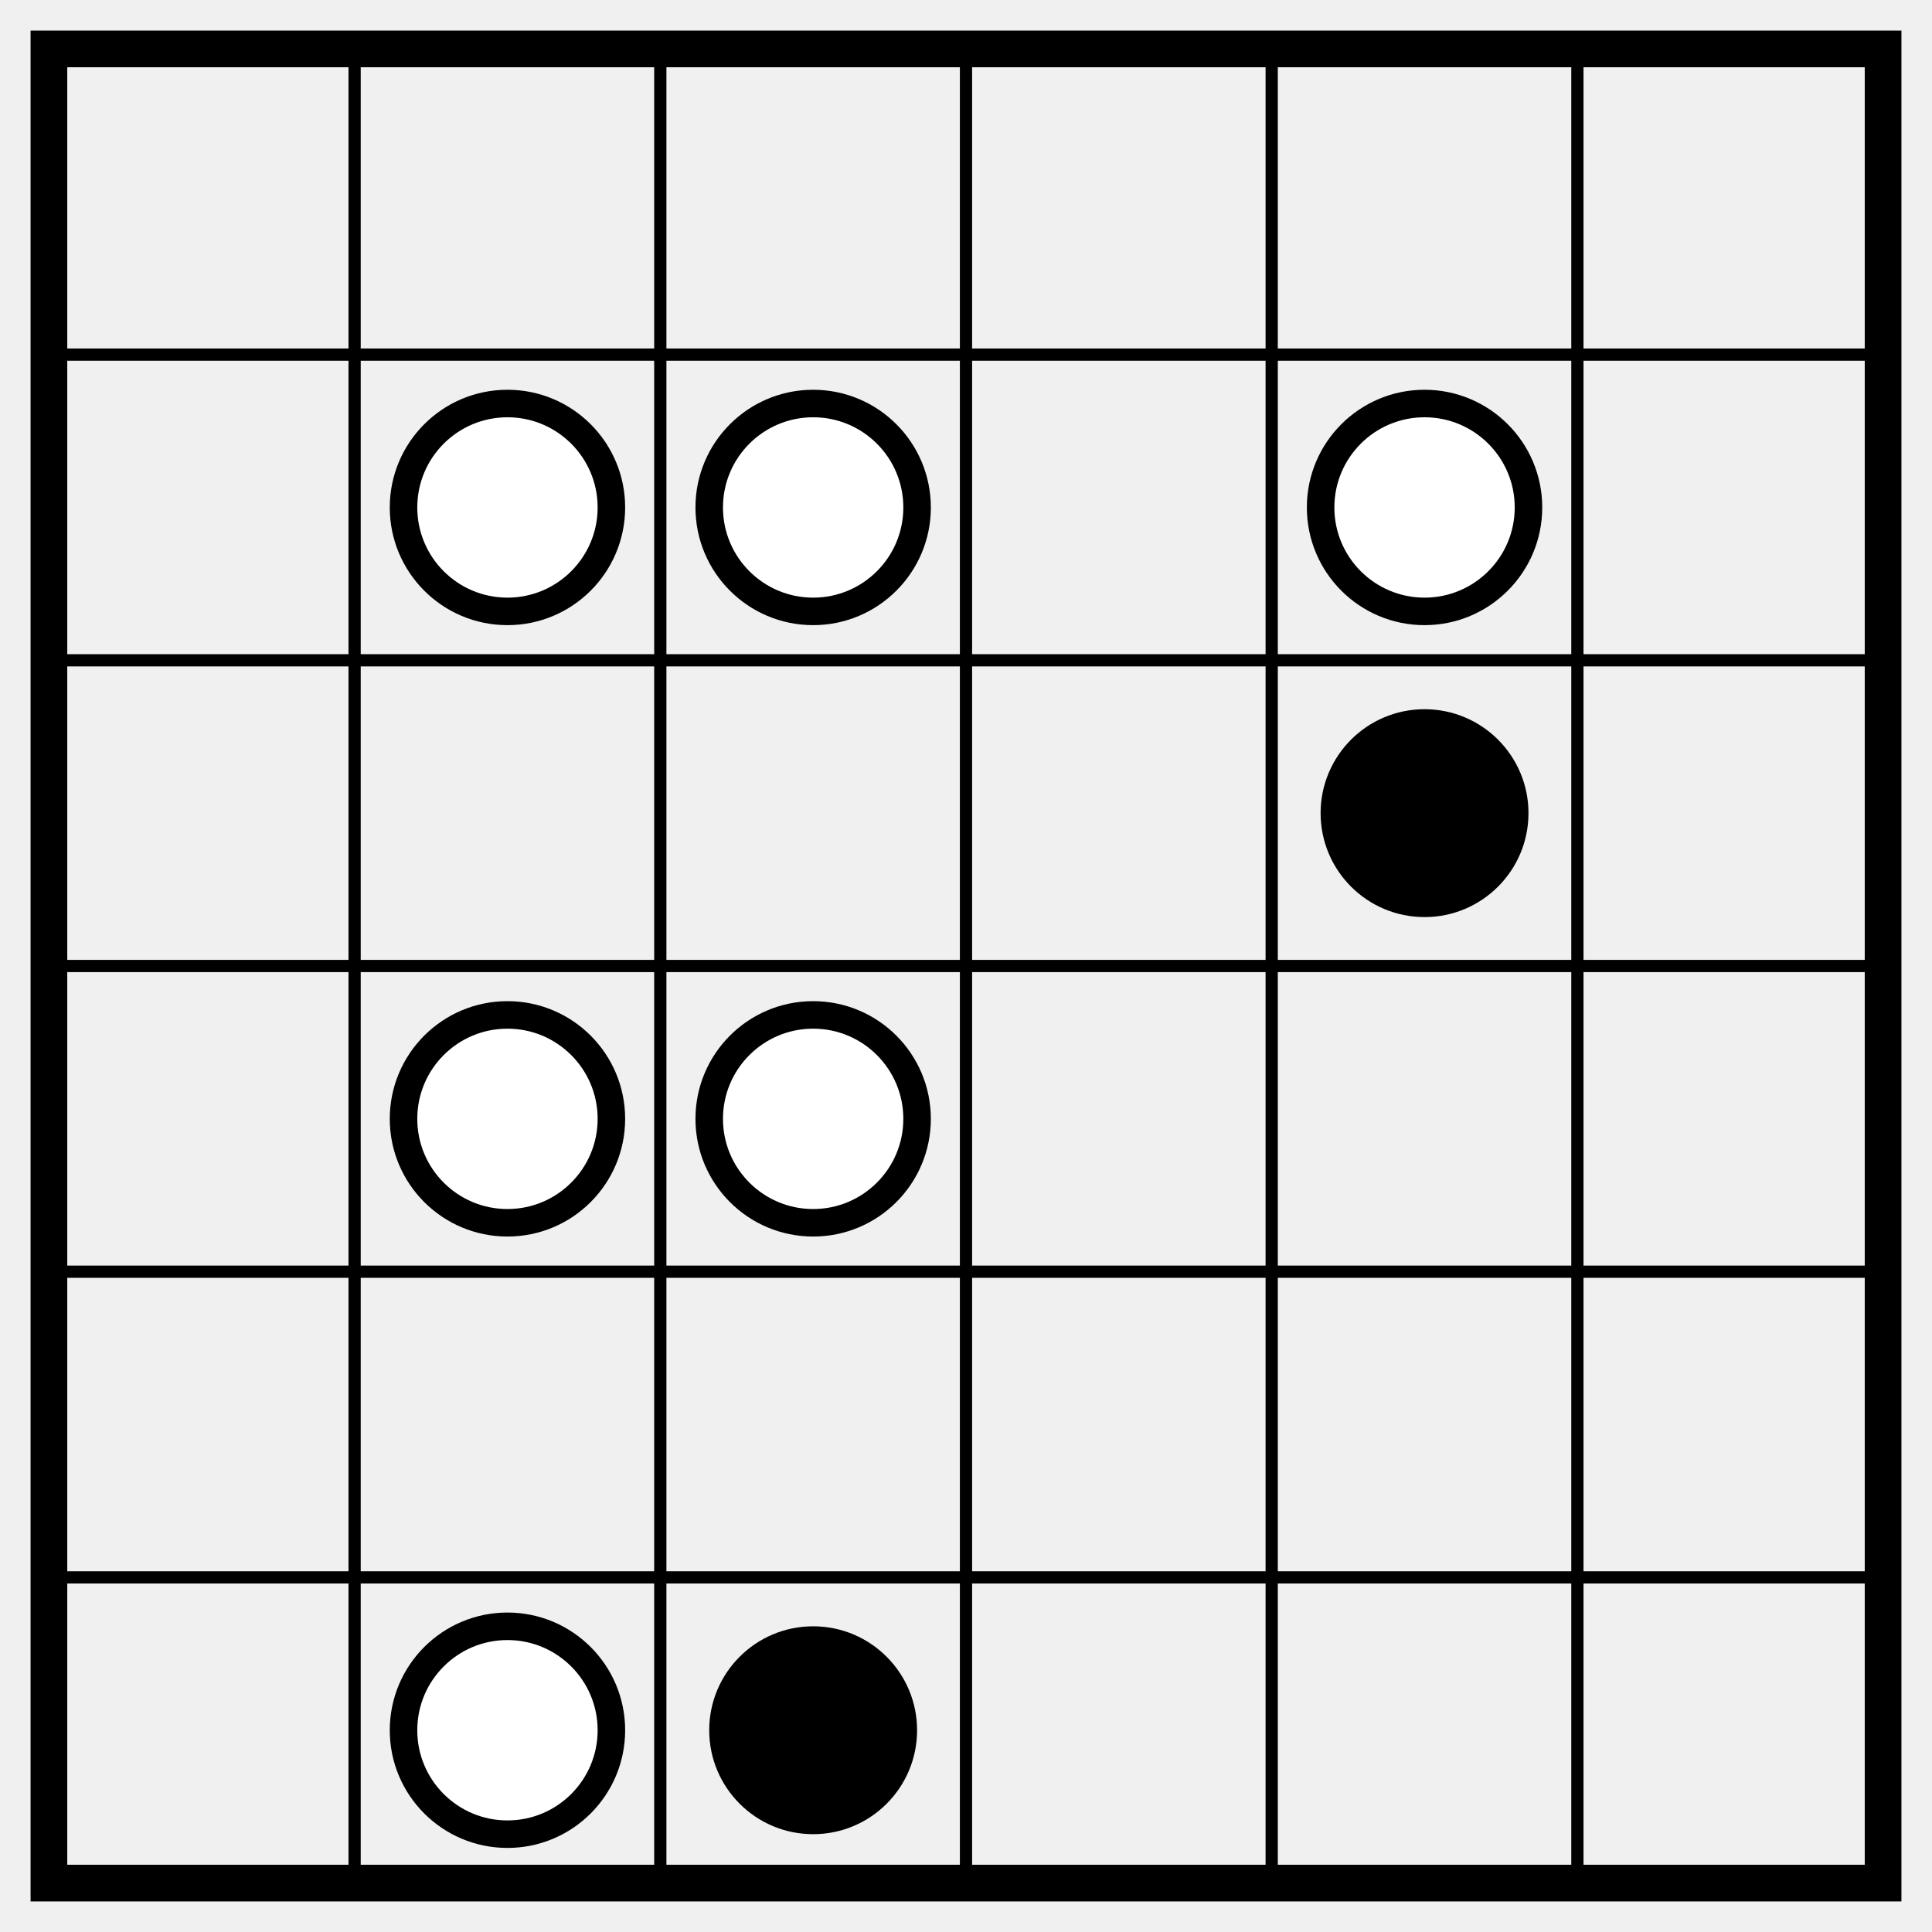
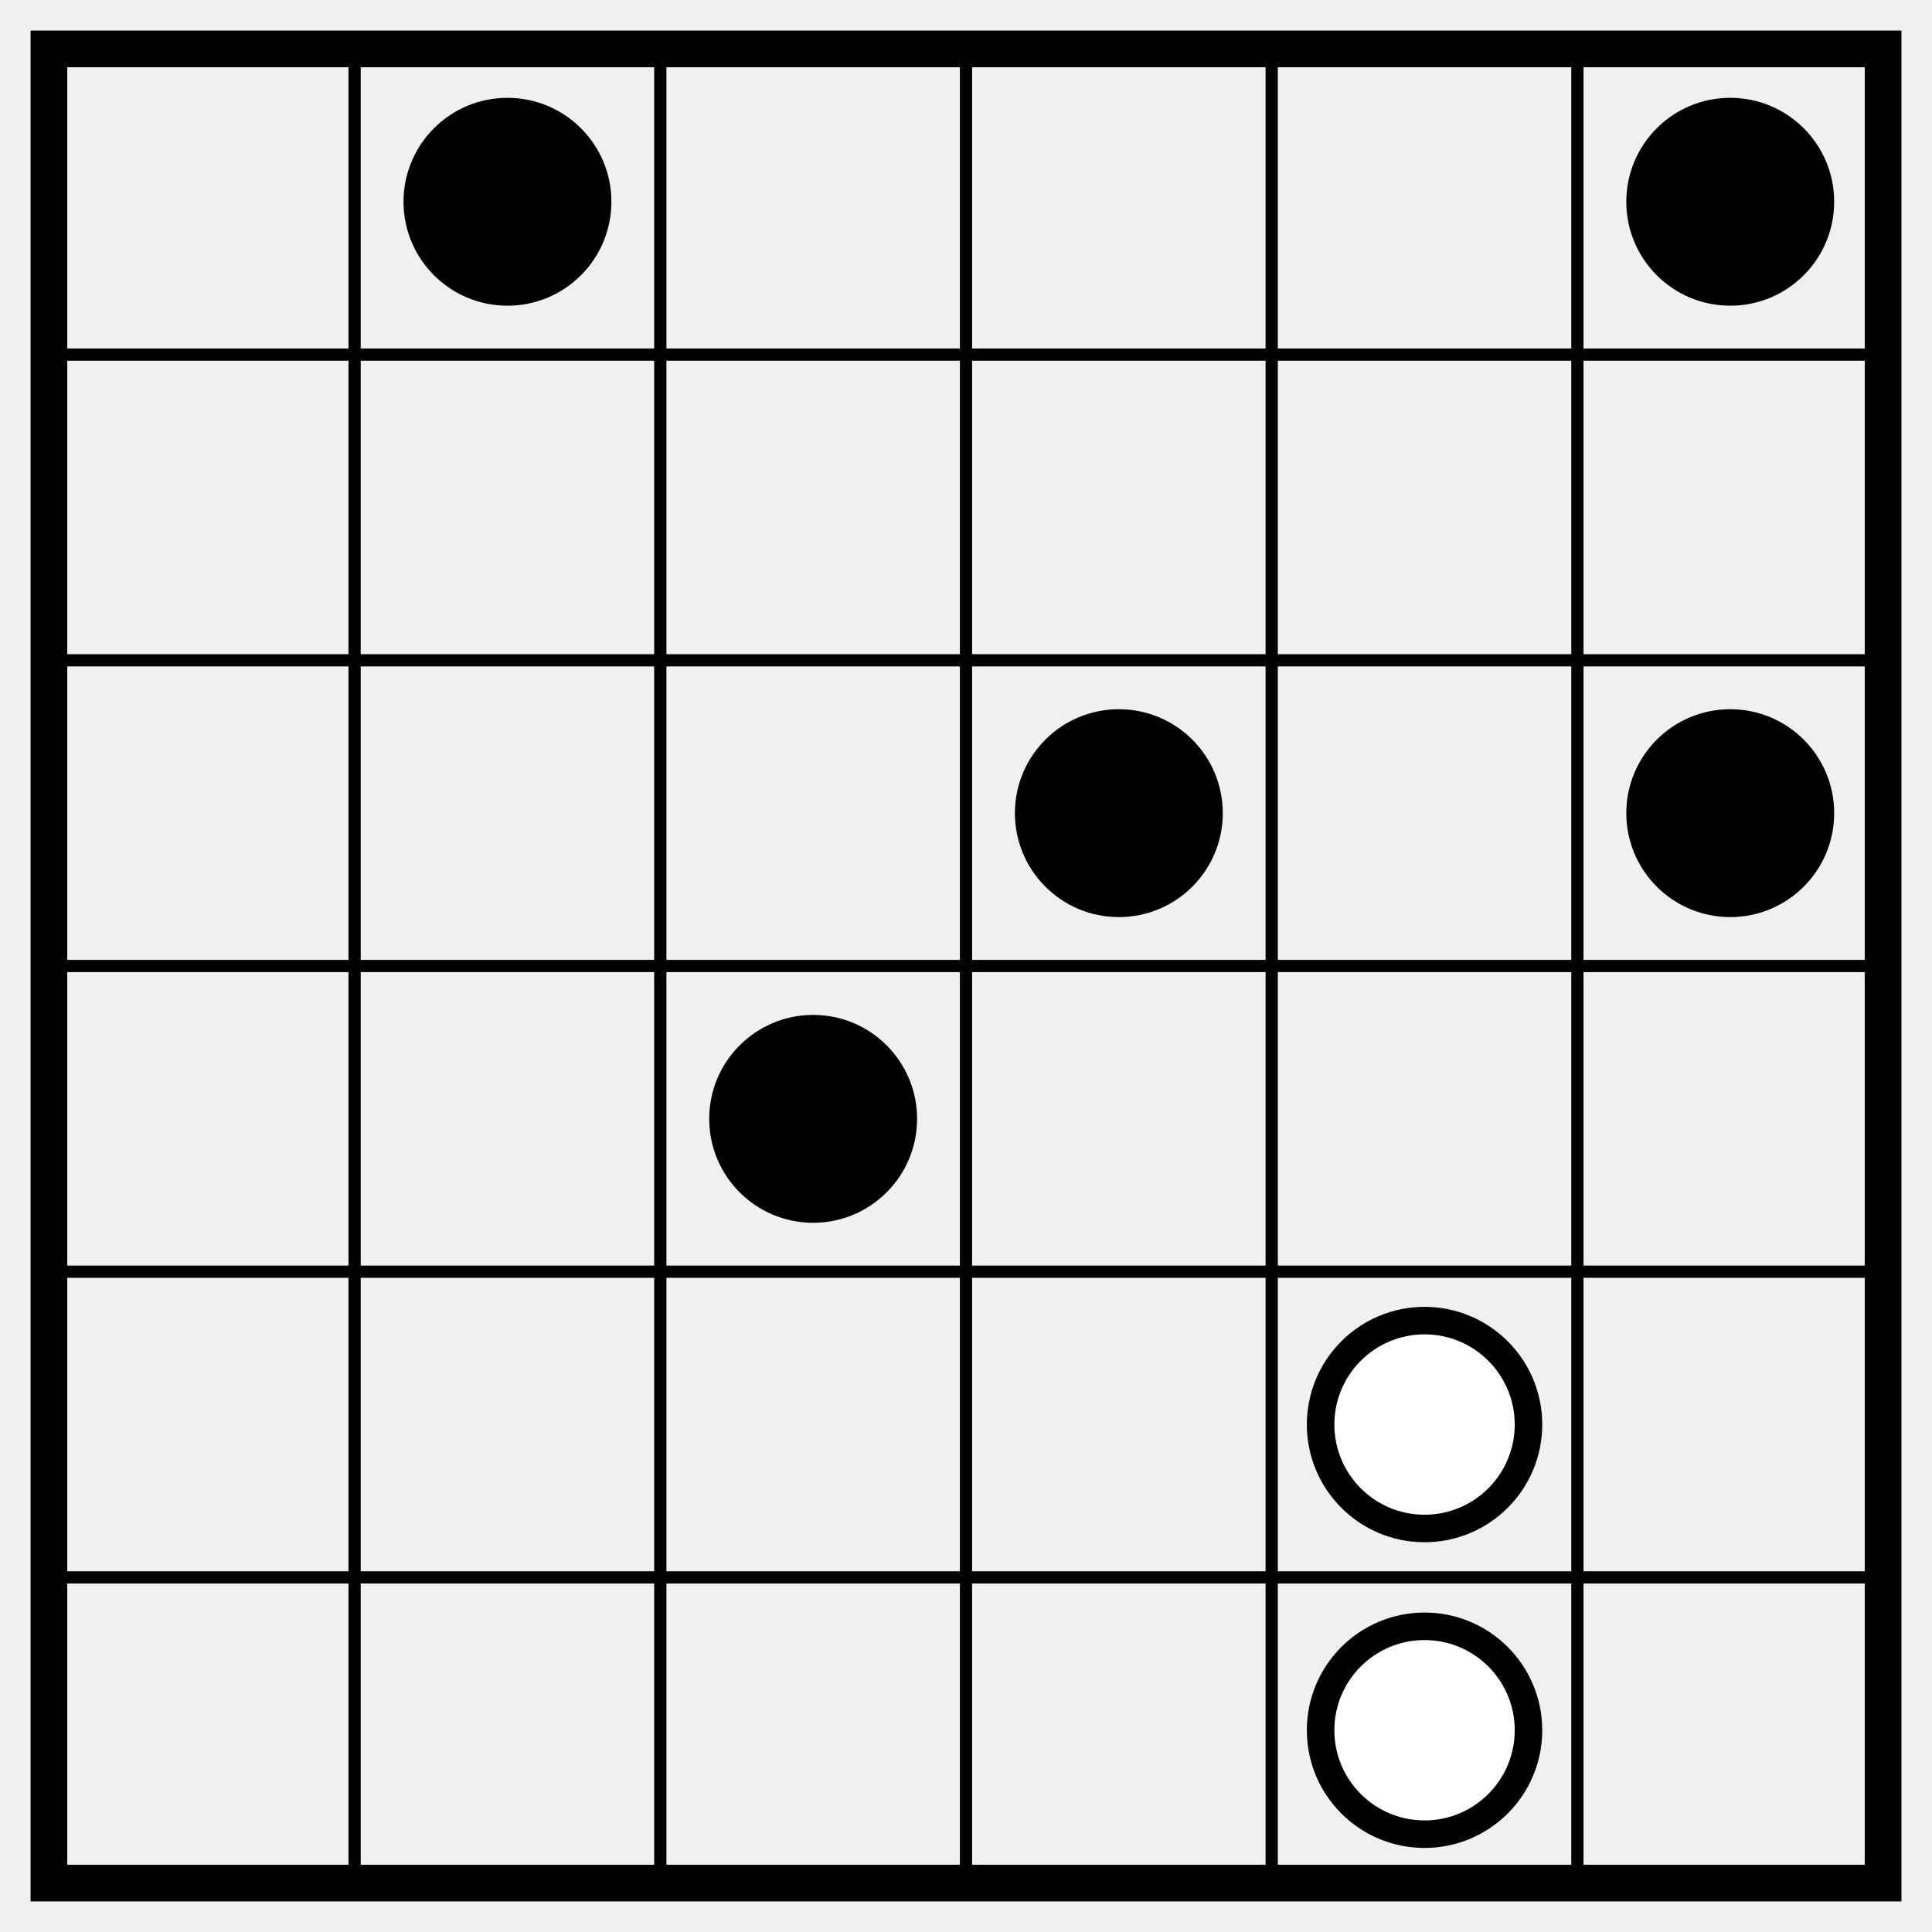
<svg xmlns="http://www.w3.org/2000/svg" class="p" viewBox="0 0 632 632" preserveAspectRatio="xMidYMid meet" shape-rendering="geometricPrecision">
  <path d="M16 116H616M16 216H616M16 316H616M16 416H616M16 516H616M116 16V616M216 16V616M316 16V616M416 16V616M516 16V616" fill="none" stroke="#000" stroke-width="4" stroke-linecap="square" />
  <rect x="16" y="16" width="600" height="600" fill="none" stroke="#000" stroke-width="12" />
+   <g fill="#000">
+     <circle cx="166" cy="66" r="34" />
+     <circle cx="566" cy="66" r="34" />
+     <circle cx="366" cy="266" r="34" />
+     <circle cx="566" cy="266" r="34" />
+     <circle cx="266" cy="366" r="34" />
+   </g>
  <g fill="#fff" stroke="#000" stroke-width="9">
-     <circle cx="166" cy="166" r="34" />
-     <circle cx="266" cy="166" r="34" />
-     <circle cx="466" cy="166" r="34" />
+     <circle cx="466" cy="466" r="34" />
+     <circle cx="466" cy="566" r="34" />
  </g>
-   <circle cx="466" cy="266" r="34" fill="#000" />
-   <g fill="#fff" stroke="#000" stroke-width="9">
-     <circle cx="166" cy="366" r="34" />
-     <circle cx="266" cy="366" r="34" />
-     <circle cx="166" cy="566" r="34" />
-   </g>
-   <circle cx="266" cy="566" r="34" fill="#000" />
</svg>
